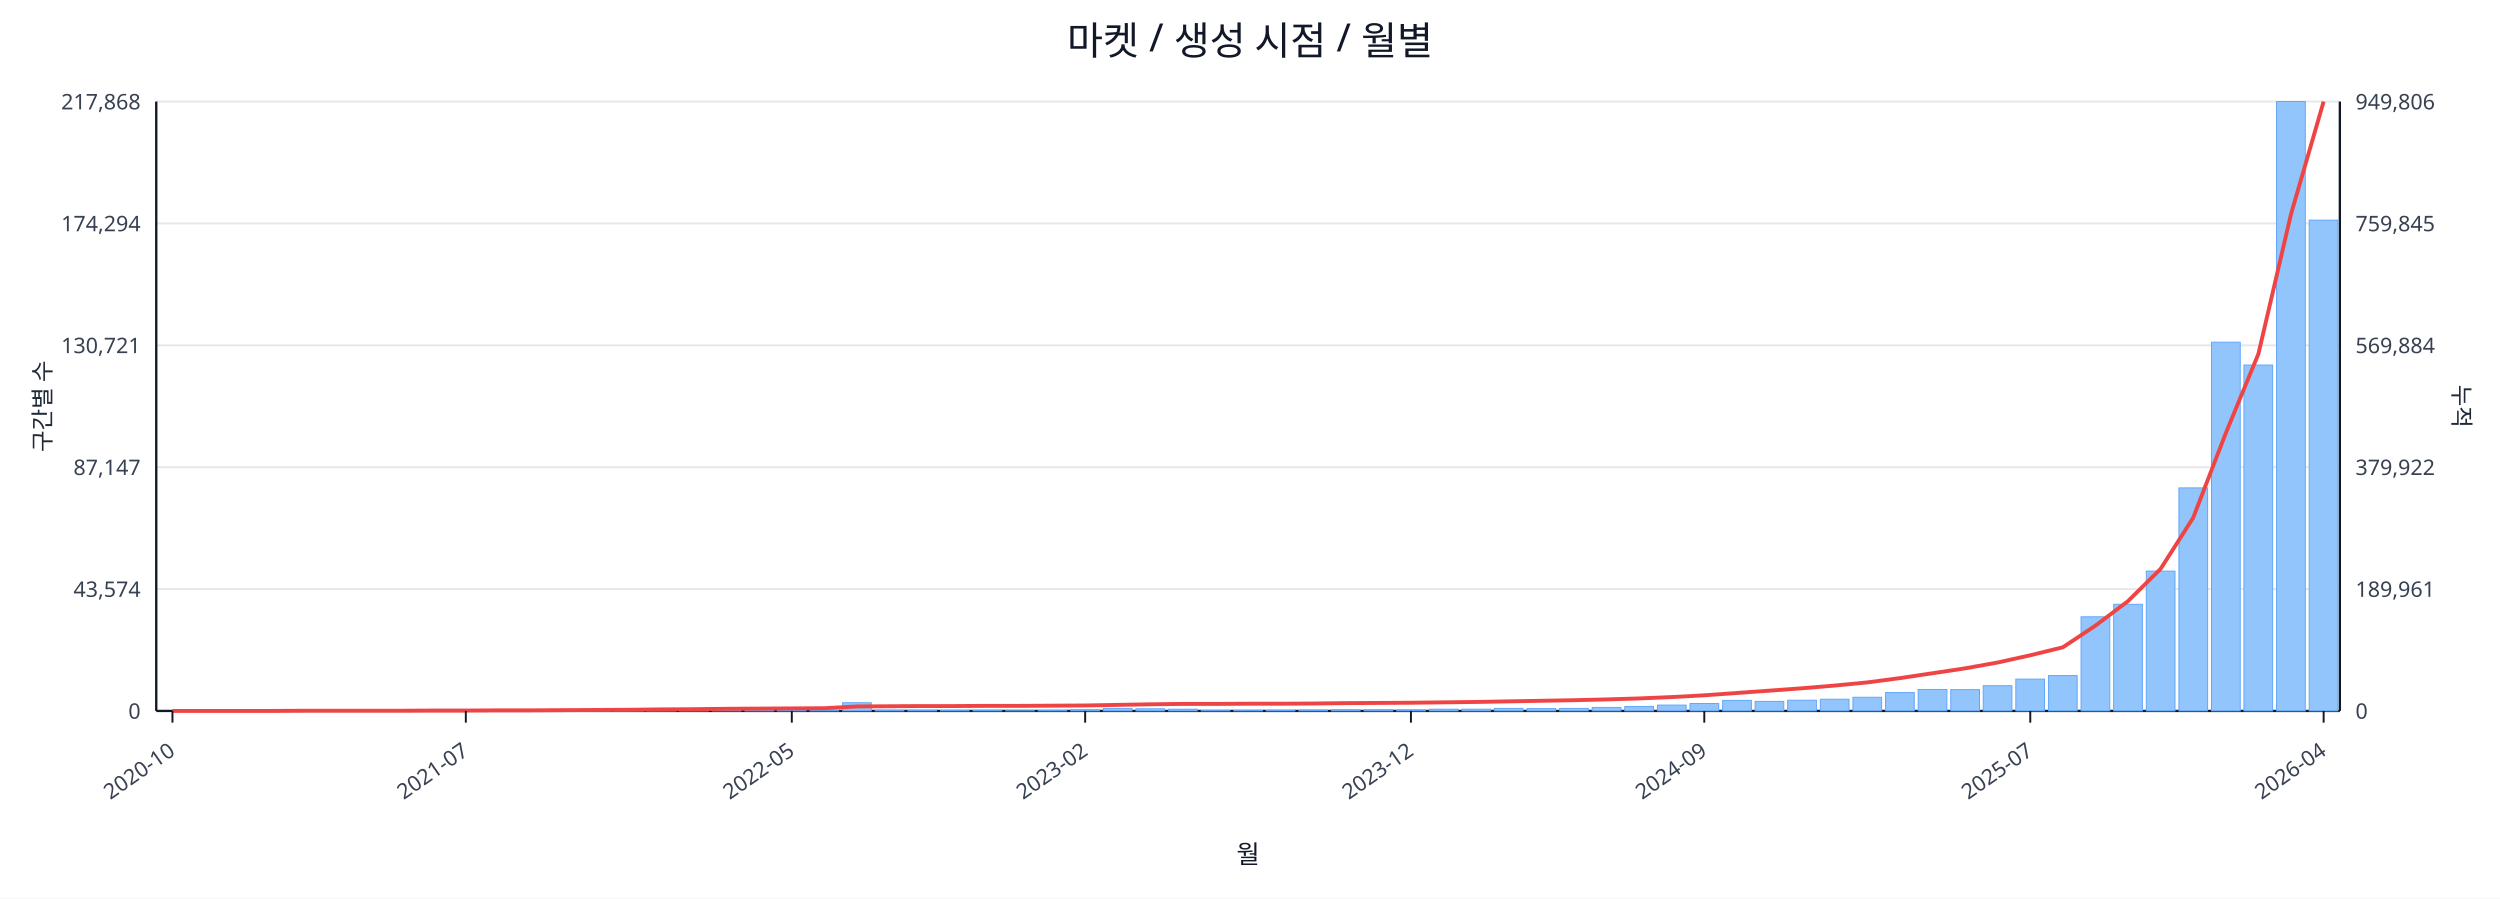
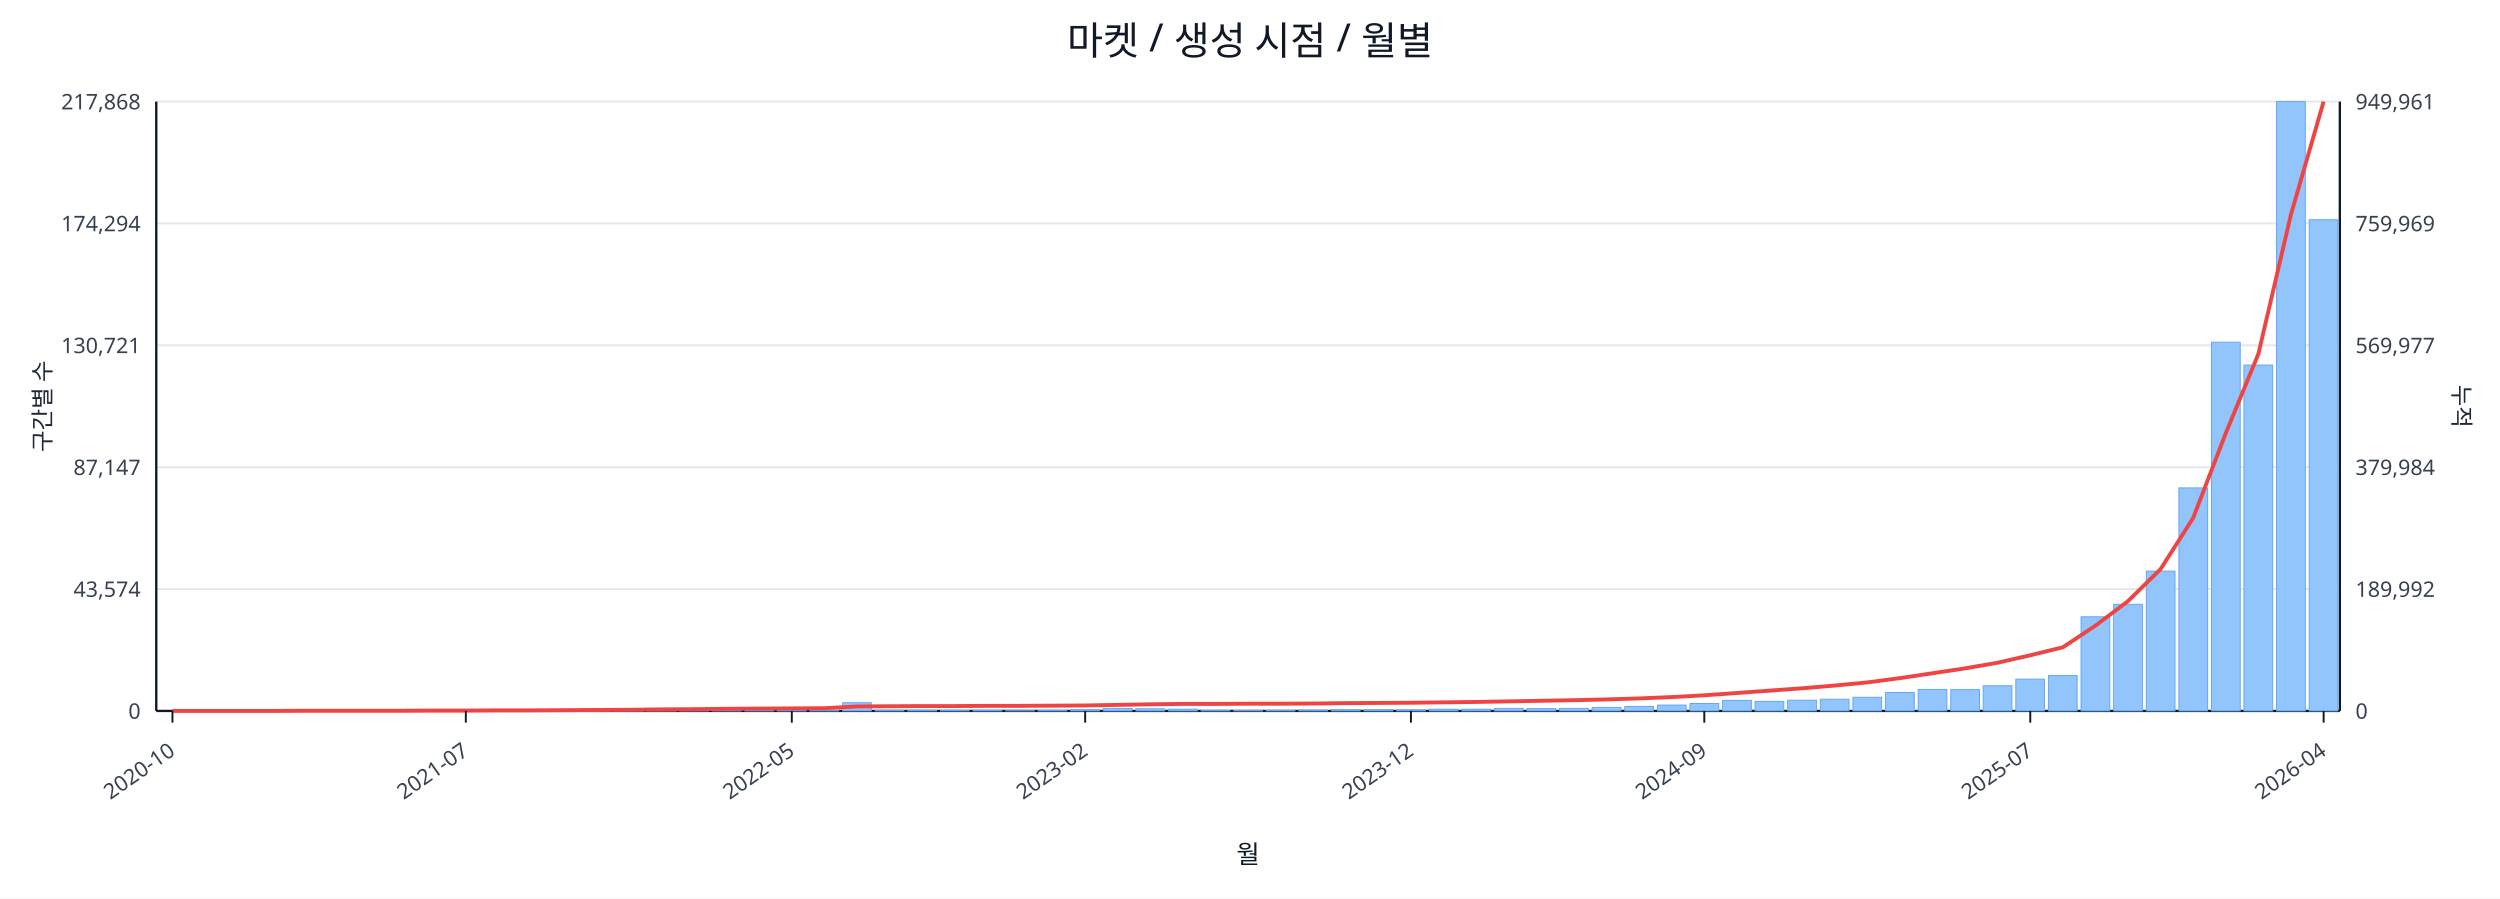
<svg xmlns="http://www.w3.org/2000/svg" width="1280" height="460" viewBox="0 0 1280 460">
  <rect x="0" y="0" width="100%" height="100%" fill="#ffffff" />
  <text x="640.0" y="28" font-size="20" text-anchor="middle" font-family="sans-serif" fill="#111827">마켓 / 생성 시점 / 월별</text>
  <line x1="80.0" y1="52.0" x2="1198.0" y2="52.0" stroke="#e5e7eb" stroke-width="1" />
  <text x="72.0" y="56.0" font-size="11" text-anchor="end" font-family="sans-serif" fill="#374151">217,868</text>
-   <text x="1206.0" y="56.0" font-size="11" text-anchor="start" font-family="sans-serif" fill="#374151">949,806</text>
+   <text x="1206.0" y="56.0" font-size="11" text-anchor="start" font-family="sans-serif" fill="#374151">949,961</text>
  <line x1="80.0" y1="114.4" x2="1198.0" y2="114.4" stroke="#e5e7eb" stroke-width="1" />
  <text x="72.0" y="118.4" font-size="11" text-anchor="end" font-family="sans-serif" fill="#374151">174,294</text>
-   <text x="1206.0" y="118.4" font-size="11" text-anchor="start" font-family="sans-serif" fill="#374151">759,845</text>
+   <text x="1206.0" y="118.4" font-size="11" text-anchor="start" font-family="sans-serif" fill="#374151">759,969</text>
  <line x1="80.0" y1="176.8" x2="1198.0" y2="176.8" stroke="#e5e7eb" stroke-width="1" />
  <text x="72.0" y="180.8" font-size="11" text-anchor="end" font-family="sans-serif" fill="#374151">130,721</text>
-   <text x="1206.0" y="180.8" font-size="11" text-anchor="start" font-family="sans-serif" fill="#374151">569,884</text>
+   <text x="1206.0" y="180.8" font-size="11" text-anchor="start" font-family="sans-serif" fill="#374151">569,977</text>
  <line x1="80.0" y1="239.2" x2="1198.0" y2="239.2" stroke="#e5e7eb" stroke-width="1" />
  <text x="72.0" y="243.2" font-size="11" text-anchor="end" font-family="sans-serif" fill="#374151">87,147</text>
-   <text x="1206.0" y="243.2" font-size="11" text-anchor="start" font-family="sans-serif" fill="#374151">379,922</text>
+   <text x="1206.0" y="243.2" font-size="11" text-anchor="start" font-family="sans-serif" fill="#374151">379,984</text>
  <line x1="80.0" y1="301.6" x2="1198.0" y2="301.6" stroke="#e5e7eb" stroke-width="1" />
  <text x="72.0" y="305.6" font-size="11" text-anchor="end" font-family="sans-serif" fill="#374151">43,574</text>
-   <text x="1206.0" y="305.6" font-size="11" text-anchor="start" font-family="sans-serif" fill="#374151">189,961</text>
+   <text x="1206.0" y="305.6" font-size="11" text-anchor="start" font-family="sans-serif" fill="#374151">189,992</text>
  <line x1="80.0" y1="364.0" x2="1198.0" y2="364.0" stroke="#e5e7eb" stroke-width="1" />
  <text x="72.0" y="368.0" font-size="11" text-anchor="end" font-family="sans-serif" fill="#374151">0</text>
  <text x="1206.0" y="368.0" font-size="11" text-anchor="start" font-family="sans-serif" fill="#374151">0</text>
  <line x1="80.0" y1="364.0" x2="1198.0" y2="364.0" stroke="#111827" stroke-width="1.2" />
  <line x1="80.0" y1="52.0" x2="80.0" y2="364.0" stroke="#111827" stroke-width="1.2" />
  <line x1="1198.0" y1="52.0" x2="1198.0" y2="364.0" stroke="#111827" stroke-width="1.2" />
  <rect x="81.0" y="364.0" width="14.7" height="0.0" fill="#93c5fd" stroke="#60a5fa" stroke-width="0.5" />
  <rect x="97.7" y="364.0" width="14.7" height="0.0" fill="#93c5fd" stroke="#60a5fa" stroke-width="0.5" />
  <rect x="114.4" y="364.0" width="14.7" height="0.0" fill="#93c5fd" stroke="#60a5fa" stroke-width="0.5" />
  <rect x="131.1" y="363.9" width="14.7" height="0.1" fill="#93c5fd" stroke="#60a5fa" stroke-width="0.5" />
  <rect x="147.7" y="363.9" width="14.7" height="0.1" fill="#93c5fd" stroke="#60a5fa" stroke-width="0.5" />
  <rect x="164.4" y="363.9" width="14.7" height="0.1" fill="#93c5fd" stroke="#60a5fa" stroke-width="0.5" />
  <rect x="181.1" y="363.9" width="14.7" height="0.1" fill="#93c5fd" stroke="#60a5fa" stroke-width="0.5" />
  <rect x="197.8" y="363.8" width="14.7" height="0.2" fill="#93c5fd" stroke="#60a5fa" stroke-width="0.5" />
  <rect x="214.5" y="363.7" width="14.7" height="0.3" fill="#93c5fd" stroke="#60a5fa" stroke-width="0.5" />
  <rect x="231.2" y="363.8" width="14.7" height="0.2" fill="#93c5fd" stroke="#60a5fa" stroke-width="0.5" />
  <rect x="247.9" y="363.8" width="14.7" height="0.2" fill="#93c5fd" stroke="#60a5fa" stroke-width="0.5" />
  <rect x="264.6" y="363.9" width="14.7" height="0.1" fill="#93c5fd" stroke="#60a5fa" stroke-width="0.5" />
  <rect x="281.2" y="363.7" width="14.7" height="0.3" fill="#93c5fd" stroke="#60a5fa" stroke-width="0.5" />
  <rect x="297.9" y="363.4" width="14.7" height="0.6" fill="#93c5fd" stroke="#60a5fa" stroke-width="0.5" />
  <rect x="314.6" y="363.5" width="14.7" height="0.5" fill="#93c5fd" stroke="#60a5fa" stroke-width="0.5" />
  <rect x="331.3" y="363.1" width="14.7" height="0.9" fill="#93c5fd" stroke="#60a5fa" stroke-width="0.5" />
  <rect x="348.0" y="363.5" width="14.7" height="0.5" fill="#93c5fd" stroke="#60a5fa" stroke-width="0.5" />
  <rect x="364.7" y="363.3" width="14.7" height="0.7" fill="#93c5fd" stroke="#60a5fa" stroke-width="0.5" />
  <rect x="381.4" y="363.4" width="14.7" height="0.6" fill="#93c5fd" stroke="#60a5fa" stroke-width="0.5" />
  <rect x="398.0" y="363.6" width="14.7" height="0.4" fill="#93c5fd" stroke="#60a5fa" stroke-width="0.5" />
  <rect x="414.7" y="363.8" width="14.7" height="0.2" fill="#93c5fd" stroke="#60a5fa" stroke-width="0.5" />
  <rect x="431.4" y="359.8" width="14.7" height="4.2" fill="#93c5fd" stroke="#60a5fa" stroke-width="0.5" />
  <rect x="448.1" y="363.7" width="14.7" height="0.3" fill="#93c5fd" stroke="#60a5fa" stroke-width="0.5" />
  <rect x="464.8" y="363.7" width="14.7" height="0.3" fill="#93c5fd" stroke="#60a5fa" stroke-width="0.5" />
  <rect x="481.5" y="363.8" width="14.7" height="0.2" fill="#93c5fd" stroke="#60a5fa" stroke-width="0.5" />
  <rect x="498.2" y="363.7" width="14.7" height="0.3" fill="#93c5fd" stroke="#60a5fa" stroke-width="0.5" />
  <rect x="514.9" y="363.9" width="14.7" height="0.1" fill="#93c5fd" stroke="#60a5fa" stroke-width="0.5" />
  <rect x="531.5" y="363.8" width="14.7" height="0.2" fill="#93c5fd" stroke="#60a5fa" stroke-width="0.5" />
  <rect x="548.2" y="363.4" width="14.7" height="0.6" fill="#93c5fd" stroke="#60a5fa" stroke-width="0.5" />
  <rect x="564.9" y="362.7" width="14.7" height="1.3" fill="#93c5fd" stroke="#60a5fa" stroke-width="0.5" />
  <rect x="581.6" y="362.9" width="14.7" height="1.1" fill="#93c5fd" stroke="#60a5fa" stroke-width="0.5" />
  <rect x="598.3" y="363.1" width="14.7" height="0.9" fill="#93c5fd" stroke="#60a5fa" stroke-width="0.5" />
  <rect x="615.0" y="363.8" width="14.7" height="0.2" fill="#93c5fd" stroke="#60a5fa" stroke-width="0.5" />
  <rect x="631.7" y="363.8" width="14.7" height="0.2" fill="#93c5fd" stroke="#60a5fa" stroke-width="0.5" />
  <rect x="648.3" y="363.7" width="14.7" height="0.3" fill="#93c5fd" stroke="#60a5fa" stroke-width="0.5" />
  <rect x="665.0" y="363.6" width="14.7" height="0.4" fill="#93c5fd" stroke="#60a5fa" stroke-width="0.5" />
  <rect x="681.7" y="363.4" width="14.7" height="0.6" fill="#93c5fd" stroke="#60a5fa" stroke-width="0.5" />
  <rect x="698.4" y="363.4" width="14.7" height="0.6" fill="#93c5fd" stroke="#60a5fa" stroke-width="0.5" />
  <rect x="715.1" y="363.5" width="14.7" height="0.5" fill="#93c5fd" stroke="#60a5fa" stroke-width="0.5" />
  <rect x="731.8" y="363.1" width="14.7" height="0.9" fill="#93c5fd" stroke="#60a5fa" stroke-width="0.5" />
  <rect x="748.5" y="363.1" width="14.7" height="0.9" fill="#93c5fd" stroke="#60a5fa" stroke-width="0.5" />
  <rect x="765.1" y="362.7" width="14.7" height="1.3" fill="#93c5fd" stroke="#60a5fa" stroke-width="0.5" />
  <rect x="781.8" y="362.8" width="14.7" height="1.2" fill="#93c5fd" stroke="#60a5fa" stroke-width="0.5" />
  <rect x="798.5" y="362.7" width="14.7" height="1.3" fill="#93c5fd" stroke="#60a5fa" stroke-width="0.5" />
  <rect x="815.2" y="362.2" width="14.7" height="1.8" fill="#93c5fd" stroke="#60a5fa" stroke-width="0.5" />
  <rect x="831.9" y="361.7" width="14.7" height="2.3" fill="#93c5fd" stroke="#60a5fa" stroke-width="0.5" />
  <rect x="848.6" y="361.0" width="14.7" height="3.0" fill="#93c5fd" stroke="#60a5fa" stroke-width="0.5" />
  <rect x="865.3" y="360.2" width="14.7" height="3.8" fill="#93c5fd" stroke="#60a5fa" stroke-width="0.5" />
  <rect x="882.0" y="358.6" width="14.7" height="5.4" fill="#93c5fd" stroke="#60a5fa" stroke-width="0.5" />
  <rect x="898.6" y="359.1" width="14.7" height="4.9" fill="#93c5fd" stroke="#60a5fa" stroke-width="0.5" />
  <rect x="915.3" y="358.5" width="14.7" height="5.5" fill="#93c5fd" stroke="#60a5fa" stroke-width="0.5" />
  <rect x="932.0" y="358.0" width="14.7" height="6.0" fill="#93c5fd" stroke="#60a5fa" stroke-width="0.5" />
  <rect x="948.7" y="357.0" width="14.7" height="7.0" fill="#93c5fd" stroke="#60a5fa" stroke-width="0.5" />
  <rect x="965.4" y="354.6" width="14.7" height="9.4" fill="#93c5fd" stroke="#60a5fa" stroke-width="0.5" />
  <rect x="982.1" y="353.0" width="14.7" height="11.0" fill="#93c5fd" stroke="#60a5fa" stroke-width="0.5" />
  <rect x="998.8" y="353.1" width="14.7" height="10.9" fill="#93c5fd" stroke="#60a5fa" stroke-width="0.5" />
  <rect x="1015.4" y="351.1" width="14.7" height="12.9" fill="#93c5fd" stroke="#60a5fa" stroke-width="0.5" />
  <rect x="1032.1" y="347.7" width="14.7" height="16.3" fill="#93c5fd" stroke="#60a5fa" stroke-width="0.5" />
  <rect x="1048.8" y="345.9" width="14.7" height="18.1" fill="#93c5fd" stroke="#60a5fa" stroke-width="0.5" />
  <rect x="1065.5" y="315.8" width="14.7" height="48.2" fill="#93c5fd" stroke="#60a5fa" stroke-width="0.5" />
  <rect x="1082.2" y="309.4" width="14.7" height="54.6" fill="#93c5fd" stroke="#60a5fa" stroke-width="0.5" />
  <rect x="1098.9" y="292.4" width="14.7" height="71.6" fill="#93c5fd" stroke="#60a5fa" stroke-width="0.5" />
  <rect x="1115.6" y="249.8" width="14.7" height="114.2" fill="#93c5fd" stroke="#60a5fa" stroke-width="0.5" />
  <rect x="1132.3" y="175.2" width="14.7" height="188.8" fill="#93c5fd" stroke="#60a5fa" stroke-width="0.5" />
  <rect x="1148.9" y="186.9" width="14.7" height="177.1" fill="#93c5fd" stroke="#60a5fa" stroke-width="0.5" />
  <rect x="1165.6" y="52.0" width="14.7" height="312.0" fill="#93c5fd" stroke="#60a5fa" stroke-width="0.5" />
-   <rect x="1182.3" y="112.7" width="14.7" height="251.3" fill="#93c5fd" stroke="#60a5fa" stroke-width="0.5" />
-   <polyline fill="none" stroke="#ef4444" stroke-width="2" points="88.3,364.0 105.0,364.0 121.7,364.0 138.4,364.0 155.1,363.9 171.8,363.9 188.5,363.9 205.1,363.9 221.8,363.8 238.5,363.8 255.2,363.7 271.9,363.7 288.6,363.6 305.3,363.5 322.0,363.4 338.6,363.2 355.3,363.1 372.0,362.9 388.7,362.8 405.4,362.7 422.1,362.6 438.8,361.7 455.4,361.6 472.1,361.5 488.8,361.5 505.5,361.4 522.2,361.4 538.9,361.3 555.6,361.2 572.3,360.9 588.9,360.6 605.6,360.4 622.3,360.4 639.0,360.3 655.7,360.3 672.4,360.2 689.1,360.0 705.7,359.9 722.4,359.8 739.1,359.6 755.8,359.4 772.5,359.1 789.2,358.8 805.9,358.5 822.6,358.1 839.2,357.6 855.9,356.9 872.6,356.0 889.3,354.8 906.0,353.6 922.7,352.4 939.4,351.0 956.0,349.4 972.7,347.2 989.4,344.7 1006.1,342.2 1022.8,339.2 1039.5,335.5 1056.2,331.4 1072.9,320.3 1089.5,307.8 1106.2,291.3 1122.9,265.1 1139.6,221.8 1156.3,181.2 1173.0,109.6 1189.7,52.0" />
+   <rect x="1182.3" y="112.5" width="14.7" height="251.5" fill="#93c5fd" stroke="#60a5fa" stroke-width="0.5" />
+   <polyline fill="none" stroke="#ef4444" stroke-width="2" points="88.3,364.0 105.0,364.0 121.7,364.0 138.4,364.0 155.1,363.9 171.8,363.9 188.5,363.9 205.1,363.9 221.8,363.8 238.5,363.8 255.2,363.7 271.9,363.7 288.6,363.6 305.3,363.5 322.0,363.4 338.6,363.2 355.3,363.1 372.0,362.9 388.7,362.8 405.4,362.7 422.1,362.6 438.8,361.7 455.4,361.6 472.1,361.5 488.8,361.5 505.5,361.4 522.2,361.4 538.9,361.3 555.6,361.2 572.3,360.9 588.9,360.6 605.6,360.4 622.3,360.4 639.0,360.3 655.7,360.3 672.4,360.2 689.1,360.0 705.7,359.9 722.4,359.8 739.1,359.6 755.8,359.4 772.5,359.1 789.2,358.8 805.9,358.5 822.6,358.1 839.2,357.6 855.9,356.9 872.6,356.0 889.3,354.8 906.0,353.6 922.7,352.4 939.4,351.0 956.0,349.4 972.7,347.2 989.4,344.7 1006.1,342.2 1022.8,339.3 1039.5,335.5 1056.2,331.4 1072.9,320.3 1089.5,307.8 1106.2,291.4 1122.9,265.2 1139.6,221.8 1156.3,181.2 1173.0,109.7 1189.7,52.0" />
  <line x1="88.3" y1="364.0" x2="88.3" y2="370.0" stroke="#111827" stroke-width="1" />
  <text x="90.3" y="386.0" font-size="11" text-anchor="end" transform="rotate(-35 90.3 386.0)" font-family="sans-serif" fill="#374151">2020-10</text>
  <line x1="238.5" y1="364.0" x2="238.5" y2="370.0" stroke="#111827" stroke-width="1" />
  <text x="240.5" y="386.0" font-size="11" text-anchor="end" transform="rotate(-35 240.5 386.0)" font-family="sans-serif" fill="#374151">2021-07</text>
  <line x1="405.4" y1="364.0" x2="405.4" y2="370.0" stroke="#111827" stroke-width="1" />
  <text x="407.4" y="386.0" font-size="11" text-anchor="end" transform="rotate(-35 407.4 386.0)" font-family="sans-serif" fill="#374151">2022-05</text>
  <line x1="555.6" y1="364.0" x2="555.6" y2="370.0" stroke="#111827" stroke-width="1" />
  <text x="557.6" y="386.0" font-size="11" text-anchor="end" transform="rotate(-35 557.6 386.0)" font-family="sans-serif" fill="#374151">2023-02</text>
  <line x1="722.4" y1="364.0" x2="722.4" y2="370.0" stroke="#111827" stroke-width="1" />
  <text x="724.4" y="386.0" font-size="11" text-anchor="end" transform="rotate(-35 724.4 386.0)" font-family="sans-serif" fill="#374151">2023-12</text>
  <line x1="872.6" y1="364.0" x2="872.6" y2="370.0" stroke="#111827" stroke-width="1" />
  <text x="874.6" y="386.0" font-size="11" text-anchor="end" transform="rotate(-35 874.6 386.0)" font-family="sans-serif" fill="#374151">2024-09</text>
  <line x1="1039.5" y1="364.0" x2="1039.5" y2="370.0" stroke="#111827" stroke-width="1" />
  <text x="1041.5" y="386.0" font-size="11" text-anchor="end" transform="rotate(-35 1041.5 386.0)" font-family="sans-serif" fill="#374151">2025-07</text>
  <line x1="1189.7" y1="364.0" x2="1189.7" y2="370.0" stroke="#111827" stroke-width="1" />
  <text x="1191.7" y="386.0" font-size="11" text-anchor="end" transform="rotate(-35 1191.7 386.0)" font-family="sans-serif" fill="#374151">2026-04</text>
  <text x="26" y="208.0" font-size="12" transform="rotate(-90 26 208.0)" text-anchor="middle" font-family="sans-serif" fill="#1f2937">구간별 수</text>
  <text x="1256.0" y="208.0" font-size="12" transform="rotate(90 1256.0 208.0)" text-anchor="middle" font-family="sans-serif" fill="#1f2937">누적</text>
  <text x="639.0" y="442.0" font-size="13" text-anchor="middle" font-family="sans-serif" fill="#111827">월</text>
</svg>
